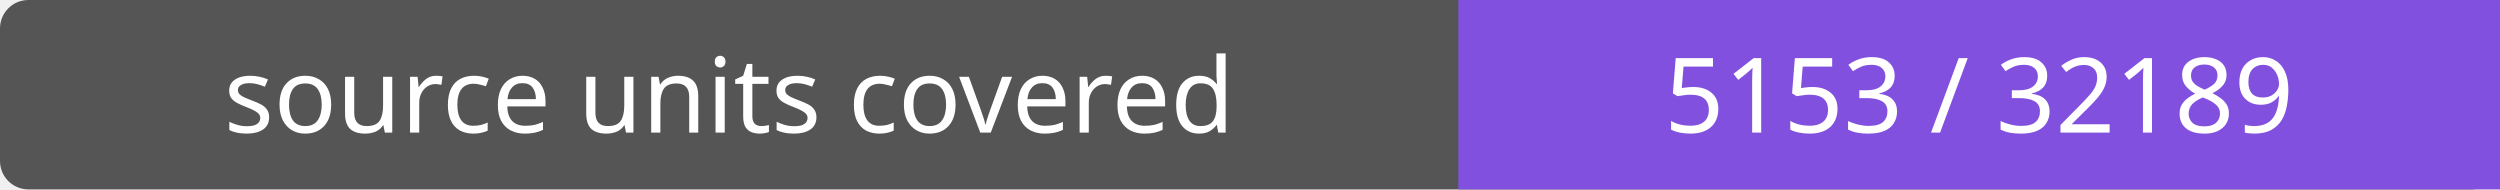
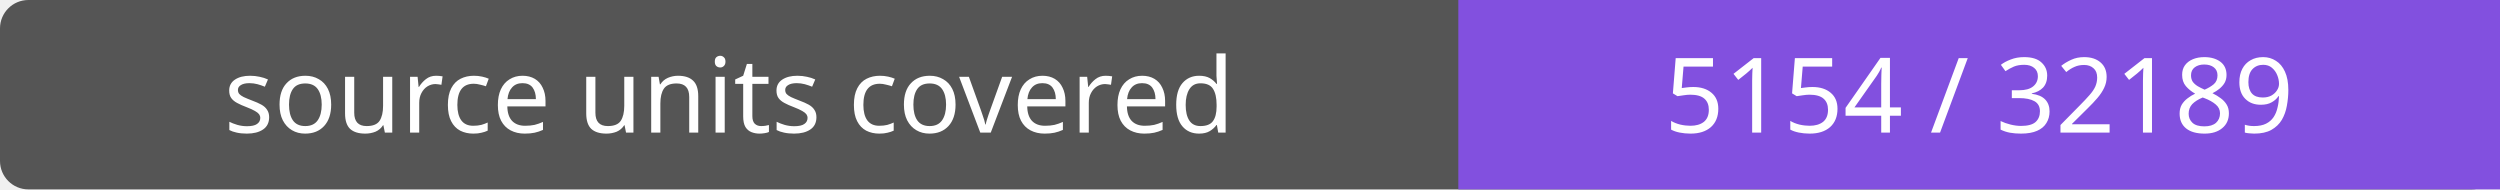
- <svg xmlns="http://www.w3.org/2000/svg" width="264" height="20" role="img" aria-label="source units covered: 5153 / 32189">
+ <svg xmlns="http://www.w3.org/2000/svg" width="264" height="20" role="img" aria-label="source units covered: 5154 / 32189">
  <rect width="264" height="20" rx="3" fill="#555" />
  <path fill="#8250df" d="M154 0h110v20H154z" />
  <g fill="#fff" text-anchor="middle" font-family="Verdana,sans-serif" font-size="11">
    <text x="77.0" y="14">source units covered</text>
-     <text x="209.0" y="14">5153 / 32189</text>
+     <text x="209.0" y="14">5154 / 32189</text>
  </g>
</svg>
